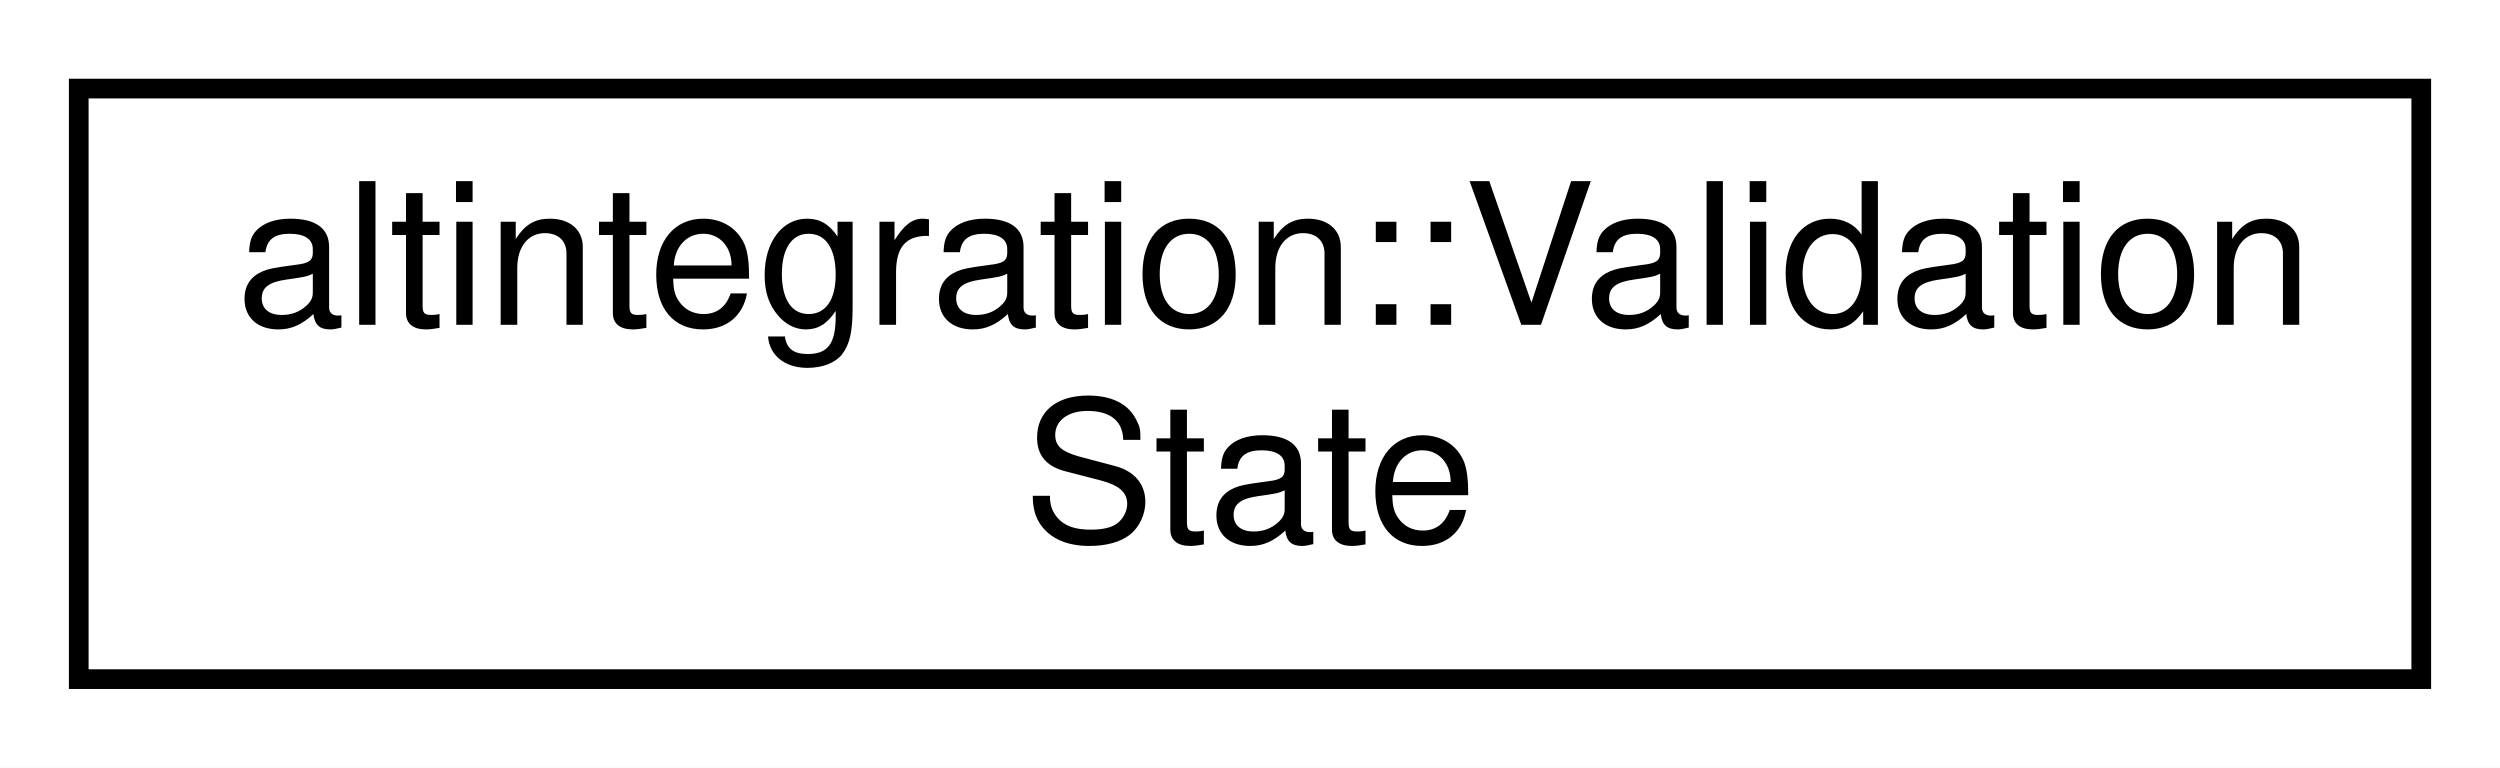
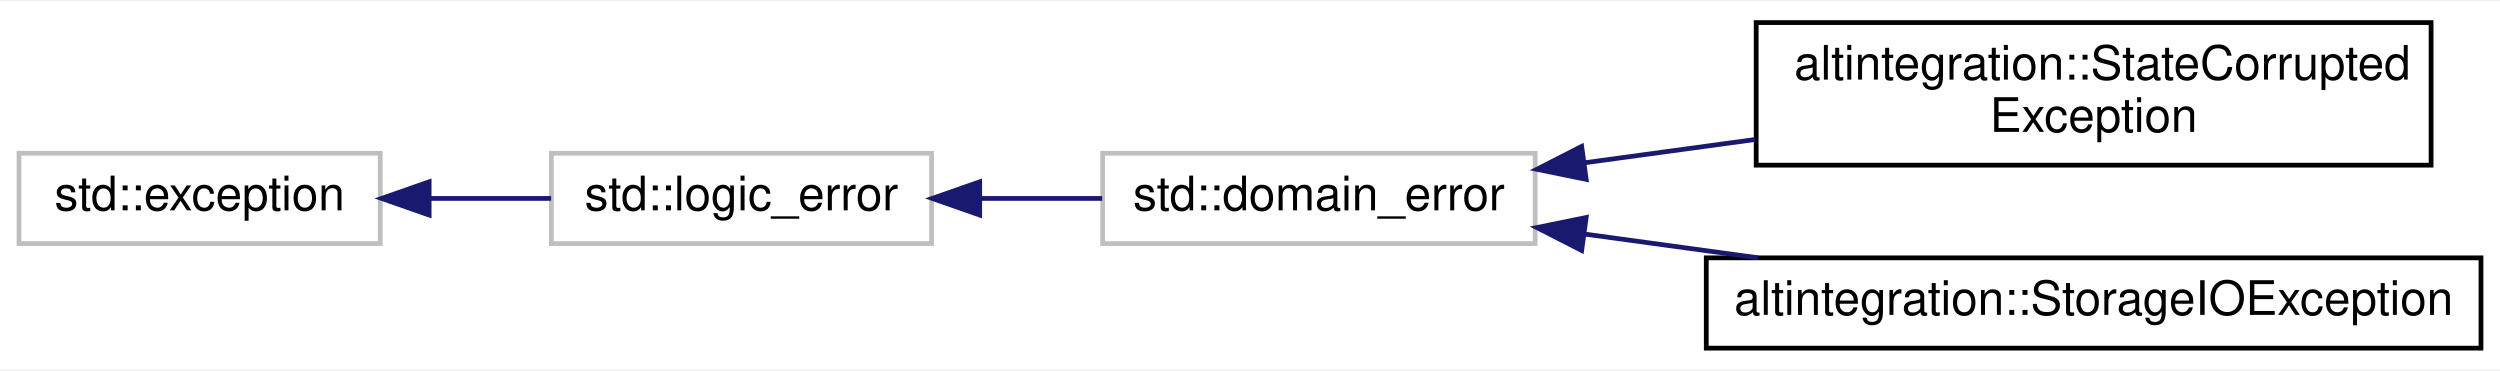
- <svg xmlns="http://www.w3.org/2000/svg" xmlns:xlink="http://www.w3.org/1999/xlink" width="127pt" height="39pt" viewBox="0.00 0.00 127.00 39.00">
-   <g id="graph0" class="graph" transform="scale(1 1) rotate(0) translate(4 35)">
-     <polygon fill="white" stroke="transparent" points="-4,4 -4,-35 123,-35 123,4 -4,4" />
+ <svg xmlns="http://www.w3.org/2000/svg" xmlns:xlink="http://www.w3.org/1999/xlink" width="526pt" height="78pt" viewBox="0.00 0.00 526.00 77.50">
+   <g id="graph0" class="graph" transform="scale(1 1) rotate(0) translate(4 73.5)">
+     <polygon fill="white" stroke="transparent" points="-4,4 -4,-73.5 522,-73.5 522,4 -4,4" />
    <g id="node1" class="node">
      <g id="a_node1">
-         <a xlink:href="classaltintegration_1_1ValidationState.html" target="_top" xlink:title="Class that is used for storing validation state.">
-           <polygon fill="white" stroke="black" points="0,-0.5 0,-30.5 119,-30.5 119,-0.5 0,-0.5" />
-           <text text-anchor="start" x="8" y="-18.5" font-family="Helvetica,sans-Serif" font-size="10.00">altintegration::Validation</text>
-           <text text-anchor="middle" x="59.5" y="-7.5" font-family="Helvetica,sans-Serif" font-size="10.00">State</text>
+         <a xlink:title=" ">
+           <polygon fill="white" stroke="#bfbfbf" points="0,-22.5 0,-41.5 76,-41.5 76,-22.5 0,-22.5" />
+           <text text-anchor="middle" x="38" y="-29.5" font-family="Helvetica,sans-Serif" font-size="10.00">std::exception</text>
        </a>
      </g>
    </g>
+     <g id="node2" class="node">
+       <g id="a_node2">
+         <a xlink:title=" ">
+           <polygon fill="white" stroke="#bfbfbf" points="112,-22.5 112,-41.5 192,-41.5 192,-22.5 112,-22.5" />
+           <text text-anchor="middle" x="152" y="-29.5" font-family="Helvetica,sans-Serif" font-size="10.00">std::logic_error</text>
+         </a>
+       </g>
+     </g>
+     <g id="edge1" class="edge">
+       <path fill="none" stroke="midnightblue" d="M86.47,-32C94.96,-32 103.73,-32 111.95,-32" />
+       <polygon fill="midnightblue" stroke="midnightblue" points="86.29,-28.5 76.29,-32 86.29,-35.5 86.29,-28.5" />
+     </g>
+     <g id="node3" class="node">
+       <g id="a_node3">
+         <a xlink:title=" ">
+           <polygon fill="white" stroke="#bfbfbf" points="228,-22.5 228,-41.5 319,-41.5 319,-22.5 228,-22.5" />
+           <text text-anchor="middle" x="273.5" y="-29.5" font-family="Helvetica,sans-Serif" font-size="10.00">std::domain_error</text>
+         </a>
+       </g>
+     </g>
+     <g id="edge2" class="edge">
+       <path fill="none" stroke="midnightblue" d="M202.29,-32C210.77,-32 219.54,-32 227.9,-32" />
+       <polygon fill="midnightblue" stroke="midnightblue" points="202.13,-28.5 192.13,-32 202.13,-35.5 202.13,-28.5" />
+     </g>
+     <g id="node4" class="node">
+       <g id="a_node4">
+         <a xlink:href="structaltintegration_1_1StateCorruptedException.html" target="_top" xlink:title="Is thrown only when this library detects POP-related state corruption, and can't recover.">
+           <polygon fill="white" stroke="black" points="365.5,-39 365.5,-69 507.5,-69 507.5,-39 365.5,-39" />
+           <text text-anchor="start" x="373.5" y="-57" font-family="Helvetica,sans-Serif" font-size="10.00">altintegration::StateCorrupted</text>
+           <text text-anchor="middle" x="436.5" y="-46" font-family="Helvetica,sans-Serif" font-size="10.00">Exception</text>
+         </a>
+       </g>
+     </g>
+     <g id="edge3" class="edge">
+       <path fill="none" stroke="midnightblue" d="M329.28,-39.49C340.85,-41.07 353.21,-42.76 365.26,-44.4" />
+       <polygon fill="midnightblue" stroke="midnightblue" points="329.73,-36.01 319.35,-38.13 328.78,-42.95 329.73,-36.01" />
+     </g>
+     <g id="node5" class="node">
+       <g id="a_node5">
+         <a xlink:href="structaltintegration_1_1StorageIOException.html" target="_top" xlink:title="exception which is thrown on any IO errors.">
+           <polygon fill="white" stroke="black" points="355,-0.5 355,-19.5 518,-19.5 518,-0.5 355,-0.5" />
+           <text text-anchor="middle" x="436.5" y="-7.5" font-family="Helvetica,sans-Serif" font-size="10.00">altintegration::StorageIOException</text>
+         </a>
+       </g>
+     </g>
+     <g id="edge4" class="edge">
+       <path fill="none" stroke="midnightblue" d="M329.42,-24.5C341.14,-22.89 353.68,-21.18 365.87,-19.51" />
+       <polygon fill="midnightblue" stroke="midnightblue" points="328.78,-21.05 319.35,-25.87 329.73,-27.99 328.78,-21.05" />
+     </g>
  </g>
</svg>
